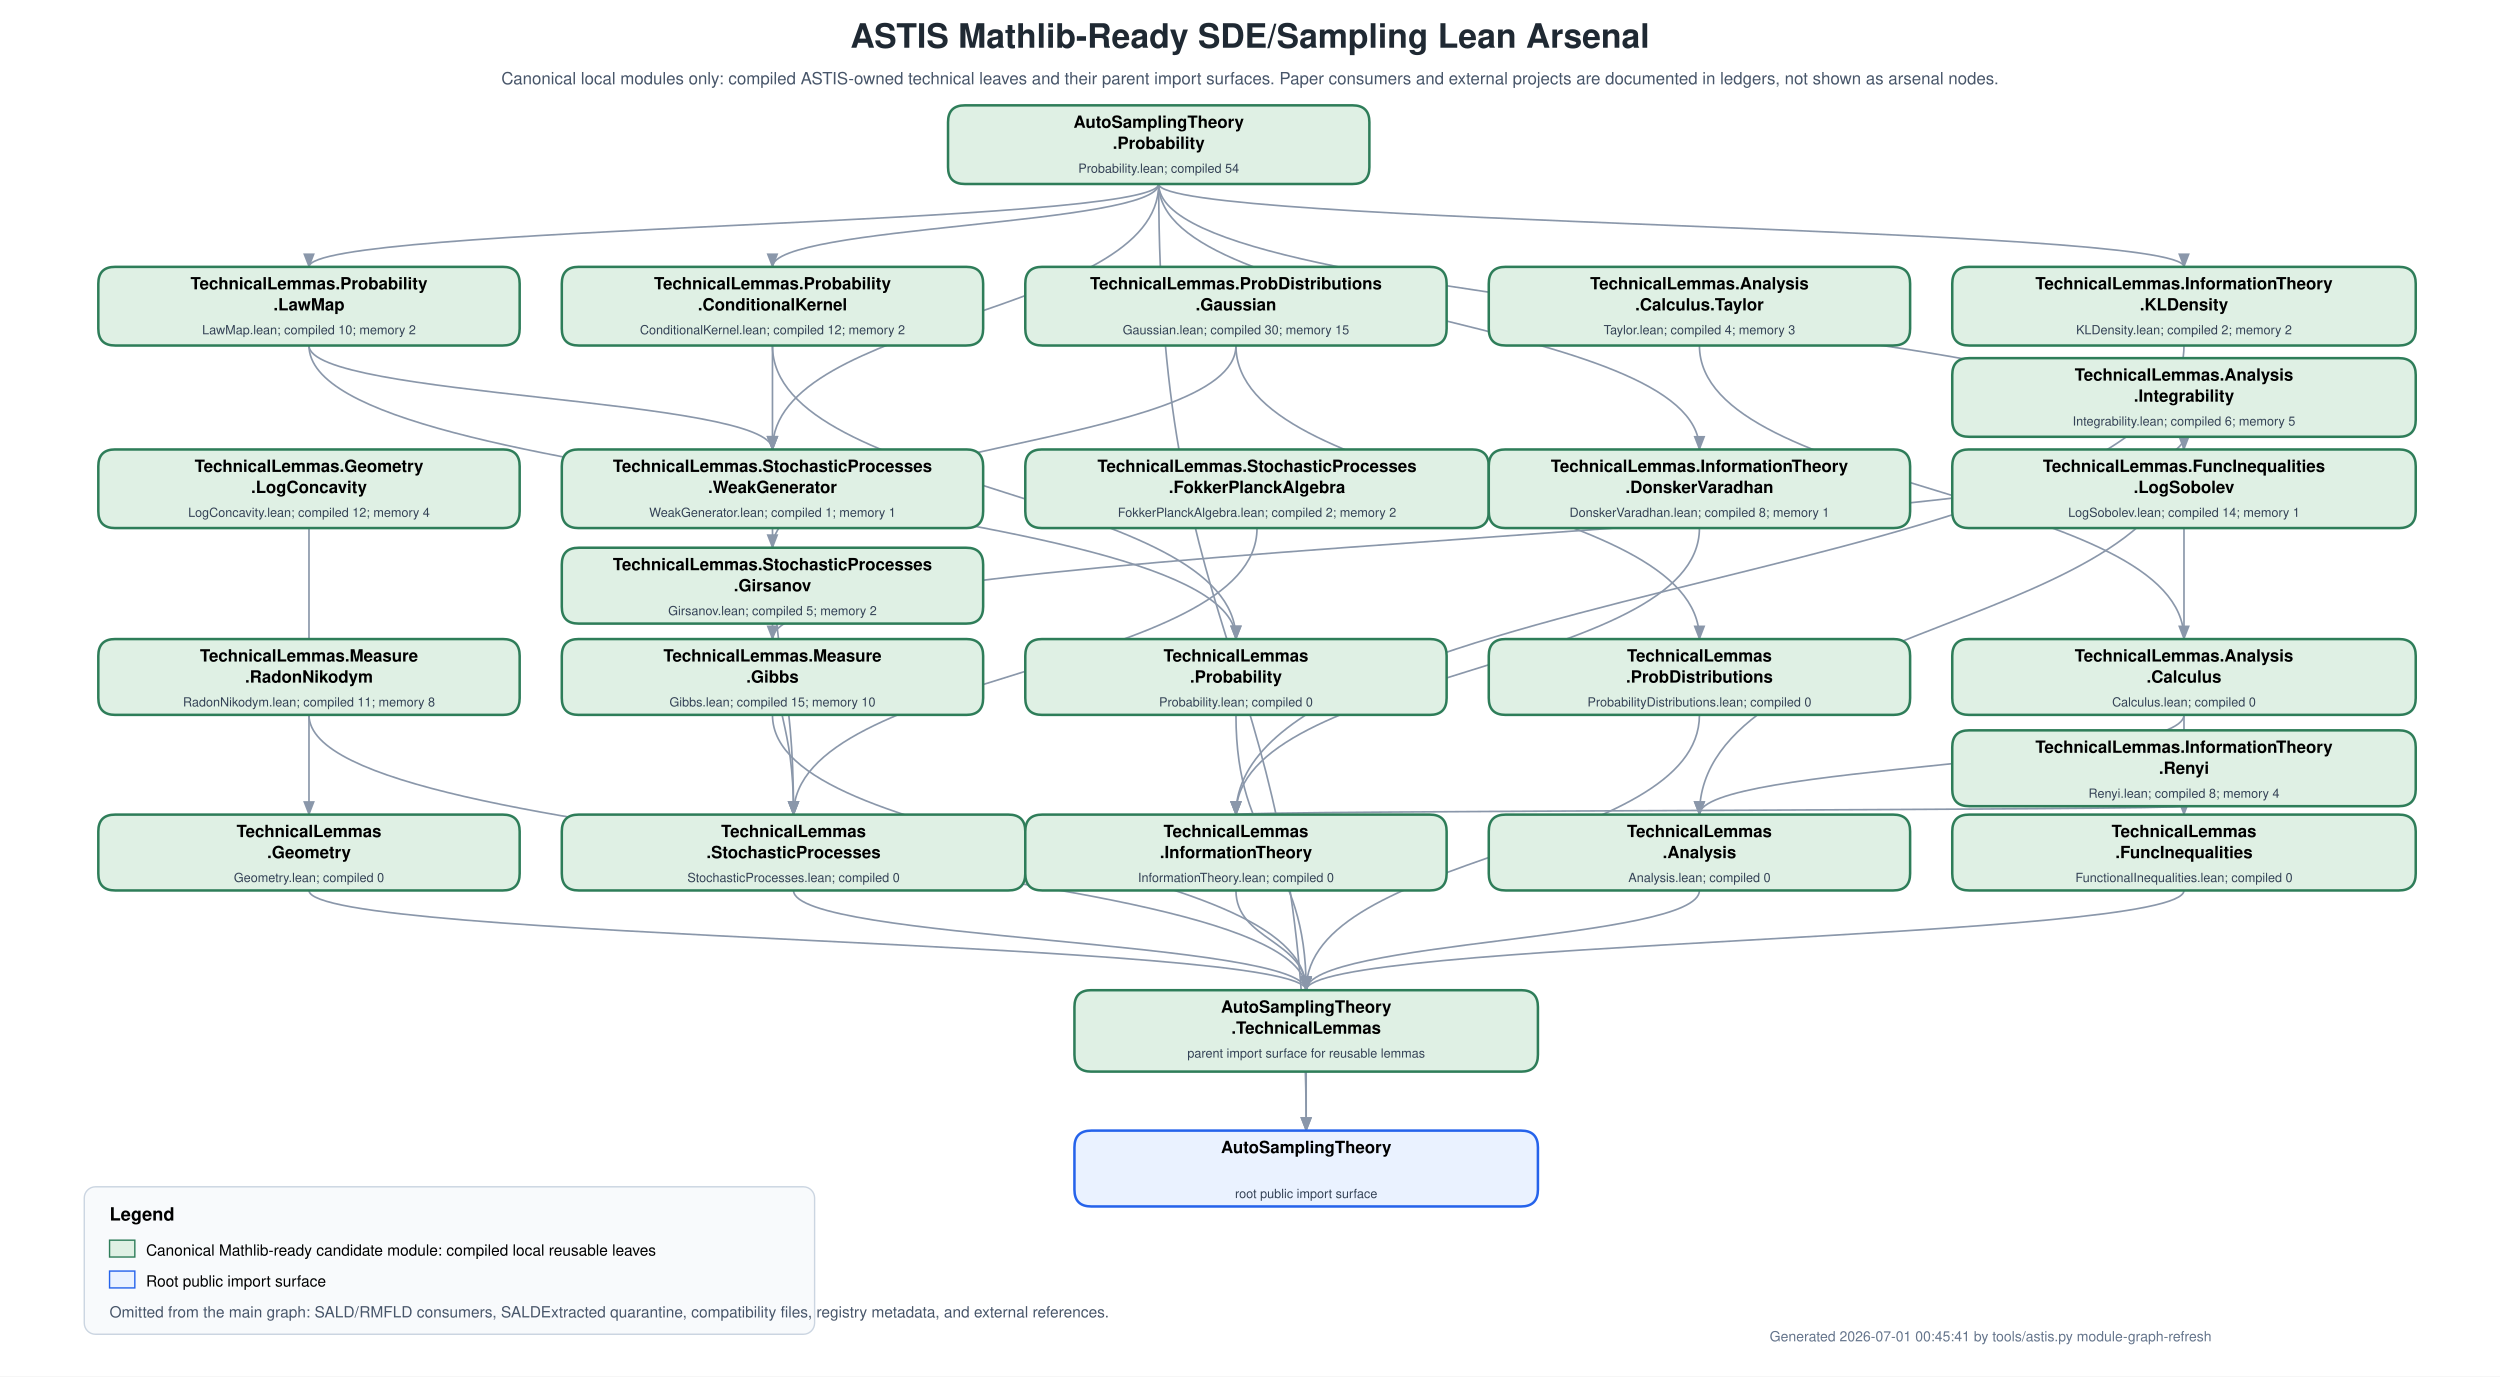
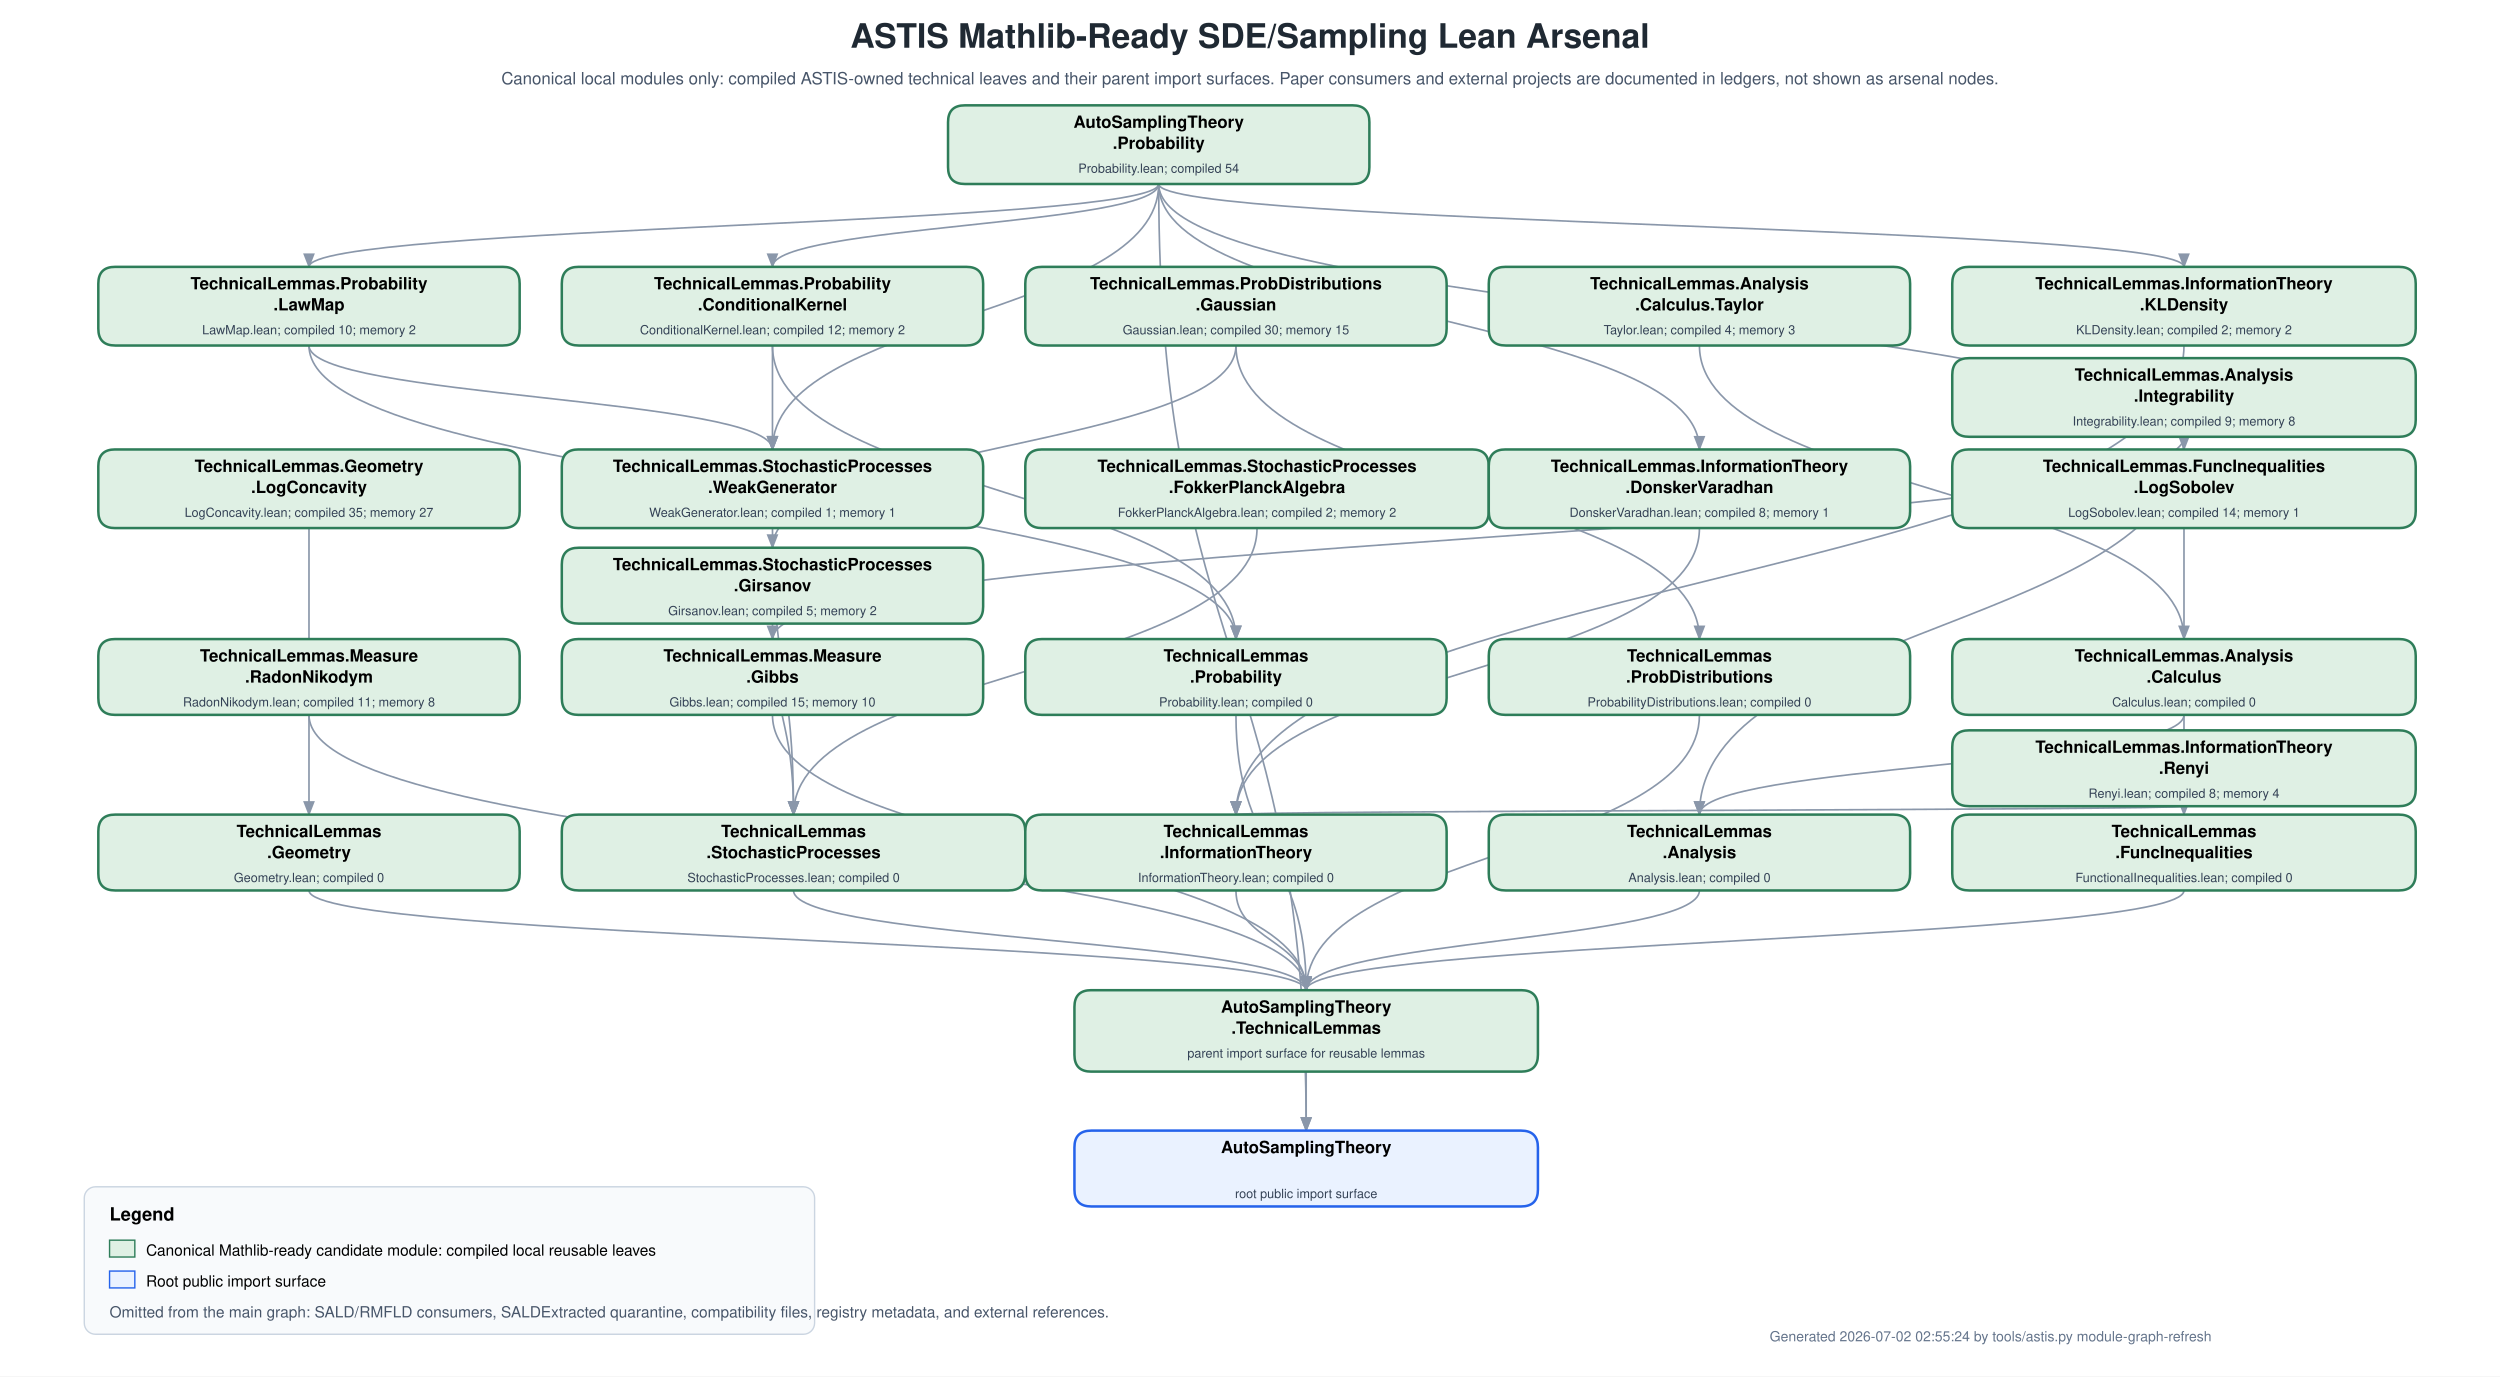
<svg xmlns="http://www.w3.org/2000/svg" width="1780" height="980" viewBox="0 0 1780 980">
  <defs>
    <marker id="arrow" markerWidth="9" markerHeight="7" refX="8" refY="3.5" orient="auto">
      <polygon points="0 0, 9 3.5, 0 7" fill="#8a97aa" />
    </marker>
  </defs>
  <rect width="1780" height="980" fill="white" />
  <text x="890" y="34" text-anchor="middle" font-family="Helvetica,Arial,sans-serif" font-size="24" font-weight="700" fill="#1f2933">ASTIS Mathlib-Ready SDE/Sampling Lean Arsenal</text>
  <text x="890" y="60" text-anchor="middle" font-family="Helvetica,Arial,sans-serif" font-size="12" fill="#475569">Canonical local modules only: compiled ASTIS-owned technical leaves and their parent import surfaces.  Paper consumers and external projects are documented in ledgers, not shown as arsenal nodes.</text>
  <g id="edges">
    <path d="M 825.0 131.0 C 825.0 160.5, 220.0 160.5, 220.0 190.0" fill="none" stroke="#8a97aa" stroke-width="1.2" marker-end="url(#arrow)" />
    <path d="M 825.0 131.0 C 825.0 160.5, 550.0 160.5, 550.0 190.0" fill="none" stroke="#8a97aa" stroke-width="1.2" marker-end="url(#arrow)" />
    <path d="M 825.0 131.0 C 825.0 225.5, 1210.0 225.5, 1210.0 320.0" fill="none" stroke="#8a97aa" stroke-width="1.2" marker-end="url(#arrow)" />
    <path d="M 825.0 131.0 C 825.0 160.5, 1555.0 160.5, 1555.0 190.0" fill="none" stroke="#8a97aa" stroke-width="1.2" marker-end="url(#arrow)" />
    <path d="M 825.0 131.0 C 825.0 225.5, 1555.0 225.5, 1555.0 320.0" fill="none" stroke="#8a97aa" stroke-width="1.2" marker-end="url(#arrow)" />
    <path d="M 825.0 131.0 C 825.0 225.5, 550.0 225.5, 550.0 320.0" fill="none" stroke="#8a97aa" stroke-width="1.2" marker-end="url(#arrow)" />
    <path d="M 220.0 246.0 C 220.0 350.5, 880.0 350.5, 880.0 455.0" fill="none" stroke="#8a97aa" stroke-width="1.2" marker-end="url(#arrow)" />
    <path d="M 550.0 246.0 C 550.0 350.5, 880.0 350.5, 880.0 455.0" fill="none" stroke="#8a97aa" stroke-width="1.2" marker-end="url(#arrow)" />
    <path d="M 220.0 246.0 C 220.0 283.0, 550.0 283.0, 550.0 320.0" fill="none" stroke="#8a97aa" stroke-width="1.2" marker-end="url(#arrow)" />
    <path d="M 550.0 246.0 C 550.0 283.0, 550.0 283.0, 550.0 320.0" fill="none" stroke="#8a97aa" stroke-width="1.2" marker-end="url(#arrow)" />
    <path d="M 880.0 246.0 C 880.0 318.0, 550.0 318.0, 550.0 390.0" fill="none" stroke="#8a97aa" stroke-width="1.2" marker-end="url(#arrow)" />
    <path d="M 880.0 246.0 C 880.0 350.5, 1210.0 350.5, 1210.0 455.0" fill="none" stroke="#8a97aa" stroke-width="1.2" marker-end="url(#arrow)" />
    <path d="M 220.0 509.0 C 220.0 607.0, 930.0 607.0, 930.0 705.0" fill="none" stroke="#8a97aa" stroke-width="1.2" marker-end="url(#arrow)" />
    <path d="M 550.0 509.0 C 550.0 607.0, 930.0 607.0, 930.0 705.0" fill="none" stroke="#8a97aa" stroke-width="1.2" marker-end="url(#arrow)" />
    <path d="M 1210.0 246.0 C 1210.0 350.5, 1555.0 350.5, 1555.0 455.0" fill="none" stroke="#8a97aa" stroke-width="1.2" marker-end="url(#arrow)" />
    <path d="M 1555.0 509.0 C 1555.0 544.5, 1210.0 544.5, 1210.0 580.0" fill="none" stroke="#8a97aa" stroke-width="1.2" marker-end="url(#arrow)" />
    <path d="M 1555.0 311.0 C 1555.0 445.5, 1210.0 445.5, 1210.0 580.0" fill="none" stroke="#8a97aa" stroke-width="1.2" marker-end="url(#arrow)" />
    <path d="M 1555.0 311.0 C 1555.0 383.0, 550.0 383.0, 550.0 455.0" fill="none" stroke="#8a97aa" stroke-width="1.2" marker-end="url(#arrow)" />
    <path d="M 220.0 376.0 C 220.0 478.0, 220.0 478.0, 220.0 580.0" fill="none" stroke="#8a97aa" stroke-width="1.2" marker-end="url(#arrow)" />
    <path d="M 1210.0 376.0 C 1210.0 478.0, 880.0 478.0, 880.0 580.0" fill="none" stroke="#8a97aa" stroke-width="1.2" marker-end="url(#arrow)" />
    <path d="M 1555.0 246.0 C 1555.0 413.0, 880.0 413.0, 880.0 580.0" fill="none" stroke="#8a97aa" stroke-width="1.2" marker-end="url(#arrow)" />
    <path d="M 1555.0 574.0 C 1555.0 577.0, 880.0 577.0, 880.0 580.0" fill="none" stroke="#8a97aa" stroke-width="1.2" marker-end="url(#arrow)" />
    <path d="M 550.0 376.0 C 550.0 478.0, 565.0 478.0, 565.0 580.0" fill="none" stroke="#8a97aa" stroke-width="1.2" marker-end="url(#arrow)" />
    <path d="M 895.0 376.0 C 895.0 478.0, 565.0 478.0, 565.0 580.0" fill="none" stroke="#8a97aa" stroke-width="1.2" marker-end="url(#arrow)" />
    <path d="M 550.0 444.0 C 550.0 512.0, 565.0 512.0, 565.0 580.0" fill="none" stroke="#8a97aa" stroke-width="1.2" marker-end="url(#arrow)" />
    <path d="M 1555.0 376.0 C 1555.0 478.0, 1555.0 478.0, 1555.0 580.0" fill="none" stroke="#8a97aa" stroke-width="1.2" marker-end="url(#arrow)" />
    <path d="M 1210.0 509.0 C 1210.0 607.0, 930.0 607.0, 930.0 705.0" fill="none" stroke="#8a97aa" stroke-width="1.2" marker-end="url(#arrow)" />
    <path d="M 880.0 509.0 C 880.0 607.0, 930.0 607.0, 930.0 705.0" fill="none" stroke="#8a97aa" stroke-width="1.2" marker-end="url(#arrow)" />
    <path d="M 1210.0 634.0 C 1210.0 669.5, 930.0 669.5, 930.0 705.0" fill="none" stroke="#8a97aa" stroke-width="1.2" marker-end="url(#arrow)" />
    <path d="M 220.0 634.0 C 220.0 669.5, 930.0 669.5, 930.0 705.0" fill="none" stroke="#8a97aa" stroke-width="1.2" marker-end="url(#arrow)" />
    <path d="M 880.0 634.0 C 880.0 669.5, 930.0 669.5, 930.0 705.0" fill="none" stroke="#8a97aa" stroke-width="1.2" marker-end="url(#arrow)" />
    <path d="M 565.0 634.0 C 565.0 669.5, 930.0 669.5, 930.0 705.0" fill="none" stroke="#8a97aa" stroke-width="1.2" marker-end="url(#arrow)" />
    <path d="M 1555.0 634.0 C 1555.0 669.5, 930.0 669.5, 930.0 705.0" fill="none" stroke="#8a97aa" stroke-width="1.2" marker-end="url(#arrow)" />
    <path d="M 930.0 763.0 C 930.0 784.0, 930.0 784.0, 930.0 805.0" fill="none" stroke="#8a97aa" stroke-width="1.2" marker-end="url(#arrow)" />
    <path d="M 825.0 131.0 C 825.0 468.0, 930.0 468.0, 930.0 805.0" fill="none" stroke="#8a97aa" stroke-width="1.2" marker-end="url(#arrow)" />
  </g>
  <g id="nodes">
    <g id="AutoSamplingTheory.Probability">
      <path fill="#dff0e4" stroke="#2e7d59" stroke-width="1.8" d="M687,75 L963,75 Q975,75 975,87 L975,119 Q975,131 963,131 L687,131 Q675,131 675,119 L675,87 Q675,75 687,75 Z" />
      <text x="825.0" y="91" text-anchor="middle" font-family="Helvetica,Arial,sans-serif" font-size="12" font-weight="700">AutoSamplingTheory</text>
      <text x="825.0" y="106" text-anchor="middle" font-family="Helvetica,Arial,sans-serif" font-size="12" font-weight="700">.Probability</text>
      <text x="825.0" y="123" text-anchor="middle" font-family="Helvetica,Arial,sans-serif" font-size="9" fill="#334155">Probability.lean; compiled 54</text>
    </g>
    <g id="AutoSamplingTheory.TechnicalLemmas.Probability.LawMap">
      <path fill="#dff0e4" stroke="#2e7d59" stroke-width="1.8" d="M82,190 L358,190 Q370,190 370,202 L370,234 Q370,246 358,246 L82,246 Q70,246 70,234 L70,202 Q70,190 82,190 Z" />
      <text x="220.0" y="206" text-anchor="middle" font-family="Helvetica,Arial,sans-serif" font-size="12" font-weight="700">TechnicalLemmas.Probability</text>
      <text x="220.0" y="221" text-anchor="middle" font-family="Helvetica,Arial,sans-serif" font-size="12" font-weight="700">.LawMap</text>
      <text x="220.0" y="238" text-anchor="middle" font-family="Helvetica,Arial,sans-serif" font-size="9" fill="#334155">LawMap.lean; compiled 10; memory 2</text>
    </g>
    <g id="AutoSamplingTheory.TechnicalLemmas.Probability.ConditionalKernel">
      <path fill="#dff0e4" stroke="#2e7d59" stroke-width="1.8" d="M412,190 L688,190 Q700,190 700,202 L700,234 Q700,246 688,246 L412,246 Q400,246 400,234 L400,202 Q400,190 412,190 Z" />
      <text x="550.0" y="206" text-anchor="middle" font-family="Helvetica,Arial,sans-serif" font-size="12" font-weight="700">TechnicalLemmas.Probability</text>
      <text x="550.0" y="221" text-anchor="middle" font-family="Helvetica,Arial,sans-serif" font-size="12" font-weight="700">.ConditionalKernel</text>
      <text x="550.0" y="238" text-anchor="middle" font-family="Helvetica,Arial,sans-serif" font-size="9" fill="#334155">ConditionalKernel.lean; compiled 12; memory 2</text>
    </g>
    <g id="AutoSamplingTheory.TechnicalLemmas.ProbabilityDistributions.Gaussian">
      <path fill="#dff0e4" stroke="#2e7d59" stroke-width="1.8" d="M742,190 L1018,190 Q1030,190 1030,202 L1030,234 Q1030,246 1018,246 L742,246 Q730,246 730,234 L730,202 Q730,190 742,190 Z" />
      <text x="880.0" y="206" text-anchor="middle" font-family="Helvetica,Arial,sans-serif" font-size="12" font-weight="700">TechnicalLemmas.ProbDistributions</text>
      <text x="880.0" y="221" text-anchor="middle" font-family="Helvetica,Arial,sans-serif" font-size="12" font-weight="700">.Gaussian</text>
      <text x="880.0" y="238" text-anchor="middle" font-family="Helvetica,Arial,sans-serif" font-size="9" fill="#334155">Gaussian.lean; compiled 30; memory 15</text>
    </g>
    <g id="AutoSamplingTheory.TechnicalLemmas.Analysis.Calculus.Taylor">
      <path fill="#dff0e4" stroke="#2e7d59" stroke-width="1.8" d="M1072,190 L1348,190 Q1360,190 1360,202 L1360,234 Q1360,246 1348,246 L1072,246 Q1060,246 1060,234 L1060,202 Q1060,190 1072,190 Z" />
      <text x="1210.0" y="206" text-anchor="middle" font-family="Helvetica,Arial,sans-serif" font-size="12" font-weight="700">TechnicalLemmas.Analysis</text>
      <text x="1210.0" y="221" text-anchor="middle" font-family="Helvetica,Arial,sans-serif" font-size="12" font-weight="700">.Calculus.Taylor</text>
      <text x="1210.0" y="238" text-anchor="middle" font-family="Helvetica,Arial,sans-serif" font-size="9" fill="#334155">Taylor.lean; compiled 4; memory 3</text>
    </g>
    <g id="AutoSamplingTheory.TechnicalLemmas.InformationTheory.KLDensity">
      <path fill="#dff0e4" stroke="#2e7d59" stroke-width="1.8" d="M1402,190 L1708,190 Q1720,190 1720,202 L1720,234 Q1720,246 1708,246 L1402,246 Q1390,246 1390,234 L1390,202 Q1390,190 1402,190 Z" />
      <text x="1555.0" y="206" text-anchor="middle" font-family="Helvetica,Arial,sans-serif" font-size="12" font-weight="700">TechnicalLemmas.InformationTheory</text>
      <text x="1555.0" y="221" text-anchor="middle" font-family="Helvetica,Arial,sans-serif" font-size="12" font-weight="700">.KLDensity</text>
      <text x="1555.0" y="238" text-anchor="middle" font-family="Helvetica,Arial,sans-serif" font-size="9" fill="#334155">KLDensity.lean; compiled 2; memory 2</text>
    </g>
    <g id="AutoSamplingTheory.TechnicalLemmas.Analysis.Integrability">
      <path fill="#dff0e4" stroke="#2e7d59" stroke-width="1.8" d="M1402,255 L1708,255 Q1720,255 1720,267 L1720,299 Q1720,311 1708,311 L1402,311 Q1390,311 1390,299 L1390,267 Q1390,255 1402,255 Z" />
      <text x="1555.0" y="271" text-anchor="middle" font-family="Helvetica,Arial,sans-serif" font-size="12" font-weight="700">TechnicalLemmas.Analysis</text>
      <text x="1555.0" y="286" text-anchor="middle" font-family="Helvetica,Arial,sans-serif" font-size="12" font-weight="700">.Integrability</text>
-       <text x="1555.0" y="303" text-anchor="middle" font-family="Helvetica,Arial,sans-serif" font-size="9" fill="#334155">Integrability.lean; compiled 6; memory 5</text>
+       <text x="1555.0" y="303" text-anchor="middle" font-family="Helvetica,Arial,sans-serif" font-size="9" fill="#334155">Integrability.lean; compiled 9; memory 8</text>
    </g>
    <g id="AutoSamplingTheory.TechnicalLemmas.Geometry.LogConcavity">
      <path fill="#dff0e4" stroke="#2e7d59" stroke-width="1.8" d="M82,320 L358,320 Q370,320 370,332 L370,364 Q370,376 358,376 L82,376 Q70,376 70,364 L70,332 Q70,320 82,320 Z" />
      <text x="220.0" y="336" text-anchor="middle" font-family="Helvetica,Arial,sans-serif" font-size="12" font-weight="700">TechnicalLemmas.Geometry</text>
      <text x="220.0" y="351" text-anchor="middle" font-family="Helvetica,Arial,sans-serif" font-size="12" font-weight="700">.LogConcavity</text>
-       <text x="220.0" y="368" text-anchor="middle" font-family="Helvetica,Arial,sans-serif" font-size="9" fill="#334155">LogConcavity.lean; compiled 12; memory 4</text>
+       <text x="220.0" y="368" text-anchor="middle" font-family="Helvetica,Arial,sans-serif" font-size="9" fill="#334155">LogConcavity.lean; compiled 35; memory 27</text>
    </g>
    <g id="AutoSamplingTheory.TechnicalLemmas.StochasticProcesses.WeakGenerator">
      <path fill="#dff0e4" stroke="#2e7d59" stroke-width="1.8" d="M412,320 L688,320 Q700,320 700,332 L700,364 Q700,376 688,376 L412,376 Q400,376 400,364 L400,332 Q400,320 412,320 Z" />
      <text x="550.0" y="336" text-anchor="middle" font-family="Helvetica,Arial,sans-serif" font-size="12" font-weight="700">TechnicalLemmas.StochasticProcesses</text>
      <text x="550.0" y="351" text-anchor="middle" font-family="Helvetica,Arial,sans-serif" font-size="12" font-weight="700">.WeakGenerator</text>
      <text x="550.0" y="368" text-anchor="middle" font-family="Helvetica,Arial,sans-serif" font-size="9" fill="#334155">WeakGenerator.lean; compiled 1; memory 1</text>
    </g>
    <g id="AutoSamplingTheory.TechnicalLemmas.StochasticProcesses.FokkerPlanckAlgebra">
      <path fill="#dff0e4" stroke="#2e7d59" stroke-width="1.8" d="M742,320 L1048,320 Q1060,320 1060,332 L1060,364 Q1060,376 1048,376 L742,376 Q730,376 730,364 L730,332 Q730,320 742,320 Z" />
      <text x="895.0" y="336" text-anchor="middle" font-family="Helvetica,Arial,sans-serif" font-size="12" font-weight="700">TechnicalLemmas.StochasticProcesses</text>
      <text x="895.0" y="351" text-anchor="middle" font-family="Helvetica,Arial,sans-serif" font-size="12" font-weight="700">.FokkerPlanckAlgebra</text>
      <text x="895.0" y="368" text-anchor="middle" font-family="Helvetica,Arial,sans-serif" font-size="9" fill="#334155">FokkerPlanckAlgebra.lean; compiled 2; memory 2</text>
    </g>
    <g id="AutoSamplingTheory.TechnicalLemmas.InformationTheory.DonskerVaradhan">
      <path fill="#dff0e4" stroke="#2e7d59" stroke-width="1.8" d="M1072,320 L1348,320 Q1360,320 1360,332 L1360,364 Q1360,376 1348,376 L1072,376 Q1060,376 1060,364 L1060,332 Q1060,320 1072,320 Z" />
      <text x="1210.0" y="336" text-anchor="middle" font-family="Helvetica,Arial,sans-serif" font-size="12" font-weight="700">TechnicalLemmas.InformationTheory</text>
      <text x="1210.0" y="351" text-anchor="middle" font-family="Helvetica,Arial,sans-serif" font-size="12" font-weight="700">.DonskerVaradhan</text>
      <text x="1210.0" y="368" text-anchor="middle" font-family="Helvetica,Arial,sans-serif" font-size="9" fill="#334155">DonskerVaradhan.lean; compiled 8; memory 1</text>
    </g>
    <g id="AutoSamplingTheory.TechnicalLemmas.FunctionalInequalities.LogSobolev">
      <path fill="#dff0e4" stroke="#2e7d59" stroke-width="1.8" d="M1402,320 L1708,320 Q1720,320 1720,332 L1720,364 Q1720,376 1708,376 L1402,376 Q1390,376 1390,364 L1390,332 Q1390,320 1402,320 Z" />
      <text x="1555.0" y="336" text-anchor="middle" font-family="Helvetica,Arial,sans-serif" font-size="12" font-weight="700">TechnicalLemmas.FuncInequalities</text>
      <text x="1555.0" y="351" text-anchor="middle" font-family="Helvetica,Arial,sans-serif" font-size="12" font-weight="700">.LogSobolev</text>
      <text x="1555.0" y="368" text-anchor="middle" font-family="Helvetica,Arial,sans-serif" font-size="9" fill="#334155">LogSobolev.lean; compiled 14; memory 1</text>
    </g>
    <g id="AutoSamplingTheory.TechnicalLemmas.StochasticProcesses.Girsanov">
      <path fill="#dff0e4" stroke="#2e7d59" stroke-width="1.8" d="M412,390 L688,390 Q700,390 700,402 L700,432 Q700,444 688,444 L412,444 Q400,444 400,432 L400,402 Q400,390 412,390 Z" />
      <text x="550.0" y="406" text-anchor="middle" font-family="Helvetica,Arial,sans-serif" font-size="12" font-weight="700">TechnicalLemmas.StochasticProcesses</text>
      <text x="550.0" y="421" text-anchor="middle" font-family="Helvetica,Arial,sans-serif" font-size="12" font-weight="700">.Girsanov</text>
      <text x="550.0" y="438" text-anchor="middle" font-family="Helvetica,Arial,sans-serif" font-size="9" fill="#334155">Girsanov.lean; compiled 5; memory 2</text>
    </g>
    <g id="AutoSamplingTheory.TechnicalLemmas.Measure.RadonNikodym">
      <path fill="#dff0e4" stroke="#2e7d59" stroke-width="1.8" d="M82,455 L358,455 Q370,455 370,467 L370,497 Q370,509 358,509 L82,509 Q70,509 70,497 L70,467 Q70,455 82,455 Z" />
      <text x="220.0" y="471" text-anchor="middle" font-family="Helvetica,Arial,sans-serif" font-size="12" font-weight="700">TechnicalLemmas.Measure</text>
      <text x="220.0" y="486" text-anchor="middle" font-family="Helvetica,Arial,sans-serif" font-size="12" font-weight="700">.RadonNikodym</text>
      <text x="220.0" y="503" text-anchor="middle" font-family="Helvetica,Arial,sans-serif" font-size="9" fill="#334155">RadonNikodym.lean; compiled 11; memory 8</text>
    </g>
    <g id="AutoSamplingTheory.TechnicalLemmas.Measure.Gibbs">
      <path fill="#dff0e4" stroke="#2e7d59" stroke-width="1.8" d="M412,455 L688,455 Q700,455 700,467 L700,497 Q700,509 688,509 L412,509 Q400,509 400,497 L400,467 Q400,455 412,455 Z" />
      <text x="550.0" y="471" text-anchor="middle" font-family="Helvetica,Arial,sans-serif" font-size="12" font-weight="700">TechnicalLemmas.Measure</text>
      <text x="550.0" y="486" text-anchor="middle" font-family="Helvetica,Arial,sans-serif" font-size="12" font-weight="700">.Gibbs</text>
      <text x="550.0" y="503" text-anchor="middle" font-family="Helvetica,Arial,sans-serif" font-size="9" fill="#334155">Gibbs.lean; compiled 15; memory 10</text>
    </g>
    <g id="AutoSamplingTheory.TechnicalLemmas.Probability">
      <path fill="#dff0e4" stroke="#2e7d59" stroke-width="1.8" d="M742,455 L1018,455 Q1030,455 1030,467 L1030,497 Q1030,509 1018,509 L742,509 Q730,509 730,497 L730,467 Q730,455 742,455 Z" />
      <text x="880.0" y="471" text-anchor="middle" font-family="Helvetica,Arial,sans-serif" font-size="12" font-weight="700">TechnicalLemmas</text>
      <text x="880.0" y="486" text-anchor="middle" font-family="Helvetica,Arial,sans-serif" font-size="12" font-weight="700">.Probability</text>
      <text x="880.0" y="503" text-anchor="middle" font-family="Helvetica,Arial,sans-serif" font-size="9" fill="#334155">Probability.lean; compiled 0</text>
    </g>
    <g id="AutoSamplingTheory.TechnicalLemmas.ProbabilityDistributions">
      <path fill="#dff0e4" stroke="#2e7d59" stroke-width="1.8" d="M1072,455 L1348,455 Q1360,455 1360,467 L1360,497 Q1360,509 1348,509 L1072,509 Q1060,509 1060,497 L1060,467 Q1060,455 1072,455 Z" />
      <text x="1210.0" y="471" text-anchor="middle" font-family="Helvetica,Arial,sans-serif" font-size="12" font-weight="700">TechnicalLemmas</text>
      <text x="1210.0" y="486" text-anchor="middle" font-family="Helvetica,Arial,sans-serif" font-size="12" font-weight="700">.ProbDistributions</text>
      <text x="1210.0" y="503" text-anchor="middle" font-family="Helvetica,Arial,sans-serif" font-size="9" fill="#334155">ProbabilityDistributions.lean; compiled 0</text>
    </g>
    <g id="AutoSamplingTheory.TechnicalLemmas.Analysis.Calculus">
      <path fill="#dff0e4" stroke="#2e7d59" stroke-width="1.8" d="M1402,455 L1708,455 Q1720,455 1720,467 L1720,497 Q1720,509 1708,509 L1402,509 Q1390,509 1390,497 L1390,467 Q1390,455 1402,455 Z" />
      <text x="1555.0" y="471" text-anchor="middle" font-family="Helvetica,Arial,sans-serif" font-size="12" font-weight="700">TechnicalLemmas.Analysis</text>
      <text x="1555.0" y="486" text-anchor="middle" font-family="Helvetica,Arial,sans-serif" font-size="12" font-weight="700">.Calculus</text>
      <text x="1555.0" y="503" text-anchor="middle" font-family="Helvetica,Arial,sans-serif" font-size="9" fill="#334155">Calculus.lean; compiled 0</text>
    </g>
    <g id="AutoSamplingTheory.TechnicalLemmas.InformationTheory.Renyi">
      <path fill="#dff0e4" stroke="#2e7d59" stroke-width="1.8" d="M1402,520 L1708,520 Q1720,520 1720,532 L1720,562 Q1720,574 1708,574 L1402,574 Q1390,574 1390,562 L1390,532 Q1390,520 1402,520 Z" />
      <text x="1555.0" y="536" text-anchor="middle" font-family="Helvetica,Arial,sans-serif" font-size="12" font-weight="700">TechnicalLemmas.InformationTheory</text>
      <text x="1555.0" y="551" text-anchor="middle" font-family="Helvetica,Arial,sans-serif" font-size="12" font-weight="700">.Renyi</text>
      <text x="1555.0" y="568" text-anchor="middle" font-family="Helvetica,Arial,sans-serif" font-size="9" fill="#334155">Renyi.lean; compiled 8; memory 4</text>
    </g>
    <g id="AutoSamplingTheory.TechnicalLemmas.Geometry">
      <path fill="#dff0e4" stroke="#2e7d59" stroke-width="1.8" d="M82,580 L358,580 Q370,580 370,592 L370,622 Q370,634 358,634 L82,634 Q70,634 70,622 L70,592 Q70,580 82,580 Z" />
      <text x="220.0" y="596" text-anchor="middle" font-family="Helvetica,Arial,sans-serif" font-size="12" font-weight="700">TechnicalLemmas</text>
      <text x="220.0" y="611" text-anchor="middle" font-family="Helvetica,Arial,sans-serif" font-size="12" font-weight="700">.Geometry</text>
      <text x="220.0" y="628" text-anchor="middle" font-family="Helvetica,Arial,sans-serif" font-size="9" fill="#334155">Geometry.lean; compiled 0</text>
    </g>
    <g id="AutoSamplingTheory.TechnicalLemmas.StochasticProcesses">
      <path fill="#dff0e4" stroke="#2e7d59" stroke-width="1.8" d="M412,580 L718,580 Q730,580 730,592 L730,622 Q730,634 718,634 L412,634 Q400,634 400,622 L400,592 Q400,580 412,580 Z" />
      <text x="565.0" y="596" text-anchor="middle" font-family="Helvetica,Arial,sans-serif" font-size="12" font-weight="700">TechnicalLemmas</text>
      <text x="565.0" y="611" text-anchor="middle" font-family="Helvetica,Arial,sans-serif" font-size="12" font-weight="700">.StochasticProcesses</text>
      <text x="565.0" y="628" text-anchor="middle" font-family="Helvetica,Arial,sans-serif" font-size="9" fill="#334155">StochasticProcesses.lean; compiled 0</text>
    </g>
    <g id="AutoSamplingTheory.TechnicalLemmas.InformationTheory">
      <path fill="#dff0e4" stroke="#2e7d59" stroke-width="1.8" d="M742,580 L1018,580 Q1030,580 1030,592 L1030,622 Q1030,634 1018,634 L742,634 Q730,634 730,622 L730,592 Q730,580 742,580 Z" />
      <text x="880.0" y="596" text-anchor="middle" font-family="Helvetica,Arial,sans-serif" font-size="12" font-weight="700">TechnicalLemmas</text>
      <text x="880.0" y="611" text-anchor="middle" font-family="Helvetica,Arial,sans-serif" font-size="12" font-weight="700">.InformationTheory</text>
      <text x="880.0" y="628" text-anchor="middle" font-family="Helvetica,Arial,sans-serif" font-size="9" fill="#334155">InformationTheory.lean; compiled 0</text>
    </g>
    <g id="AutoSamplingTheory.TechnicalLemmas.Analysis">
      <path fill="#dff0e4" stroke="#2e7d59" stroke-width="1.8" d="M1072,580 L1348,580 Q1360,580 1360,592 L1360,622 Q1360,634 1348,634 L1072,634 Q1060,634 1060,622 L1060,592 Q1060,580 1072,580 Z" />
      <text x="1210.0" y="596" text-anchor="middle" font-family="Helvetica,Arial,sans-serif" font-size="12" font-weight="700">TechnicalLemmas</text>
      <text x="1210.0" y="611" text-anchor="middle" font-family="Helvetica,Arial,sans-serif" font-size="12" font-weight="700">.Analysis</text>
      <text x="1210.0" y="628" text-anchor="middle" font-family="Helvetica,Arial,sans-serif" font-size="9" fill="#334155">Analysis.lean; compiled 0</text>
    </g>
    <g id="AutoSamplingTheory.TechnicalLemmas.FunctionalInequalities">
      <path fill="#dff0e4" stroke="#2e7d59" stroke-width="1.8" d="M1402,580 L1708,580 Q1720,580 1720,592 L1720,622 Q1720,634 1708,634 L1402,634 Q1390,634 1390,622 L1390,592 Q1390,580 1402,580 Z" />
      <text x="1555.0" y="596" text-anchor="middle" font-family="Helvetica,Arial,sans-serif" font-size="12" font-weight="700">TechnicalLemmas</text>
      <text x="1555.0" y="611" text-anchor="middle" font-family="Helvetica,Arial,sans-serif" font-size="12" font-weight="700">.FuncInequalities</text>
      <text x="1555.0" y="628" text-anchor="middle" font-family="Helvetica,Arial,sans-serif" font-size="9" fill="#334155">FunctionalInequalities.lean; compiled 0</text>
    </g>
    <g id="AutoSamplingTheory.TechnicalLemmas">
      <path fill="#dff0e4" stroke="#2e7d59" stroke-width="1.8" d="M777,705 L1083,705 Q1095,705 1095,717 L1095,751 Q1095,763 1083,763 L777,763 Q765,763 765,751 L765,717 Q765,705 777,705 Z" />
      <text x="930.0" y="721" text-anchor="middle" font-family="Helvetica,Arial,sans-serif" font-size="12" font-weight="700">AutoSamplingTheory</text>
      <text x="930.0" y="736" text-anchor="middle" font-family="Helvetica,Arial,sans-serif" font-size="12" font-weight="700">.TechnicalLemmas</text>
      <text x="930.0" y="753" text-anchor="middle" font-family="Helvetica,Arial,sans-serif" font-size="9" fill="#334155">parent import surface for reusable lemmas</text>
    </g>
    <g id="AutoSamplingTheory">
      <path fill="#eaf2ff" stroke="#2563eb" stroke-width="1.8" d="M777,805 L1083,805 Q1095,805 1095,817 L1095,847 Q1095,859 1083,859 L777,859 Q765,859 765,847 L765,817 Q765,805 777,805 Z" />
      <text x="930.0" y="821" text-anchor="middle" font-family="Helvetica,Arial,sans-serif" font-size="12" font-weight="700">AutoSamplingTheory</text>
      <text x="930.0" y="853" text-anchor="middle" font-family="Helvetica,Arial,sans-serif" font-size="9" fill="#334155">root public import surface</text>
    </g>
  </g>
  <g id="legend">
    <rect x="60" y="845" width="520" height="105" rx="8" fill="#f8fafc" stroke="#cbd5e1" />
    <text x="78" y="869" font-family="Helvetica,Arial,sans-serif" font-size="13" font-weight="700">Legend</text>
    <rect x="78" y="883" width="18" height="12" fill="#dff0e4" stroke="#2e7d59" />
    <text x="104" y="894" font-family="Helvetica,Arial,sans-serif" font-size="11">Canonical Mathlib-ready candidate module: compiled local reusable leaves</text>
    <rect x="78" y="905" width="18" height="12" fill="#eaf2ff" stroke="#2563eb" />
    <text x="104" y="916" font-family="Helvetica,Arial,sans-serif" font-size="11">Root public import surface</text>
    <text x="78" y="938" font-family="Helvetica,Arial,sans-serif" font-size="11" fill="#475569">Omitted from the main graph: SALD/RMFLD consumers, SALDExtracted quarantine, compatibility files, registry metadata, and external references.</text>
-     <text x="1260" y="955" font-family="Helvetica,Arial,sans-serif" font-size="10" fill="#64748b">Generated 2026-07-01 00:45:41 by tools/astis.py module-graph-refresh</text>
+     <text x="1260" y="955" font-family="Helvetica,Arial,sans-serif" font-size="10" fill="#64748b">Generated 2026-07-02 02:55:24 by tools/astis.py module-graph-refresh</text>
  </g>
</svg>
